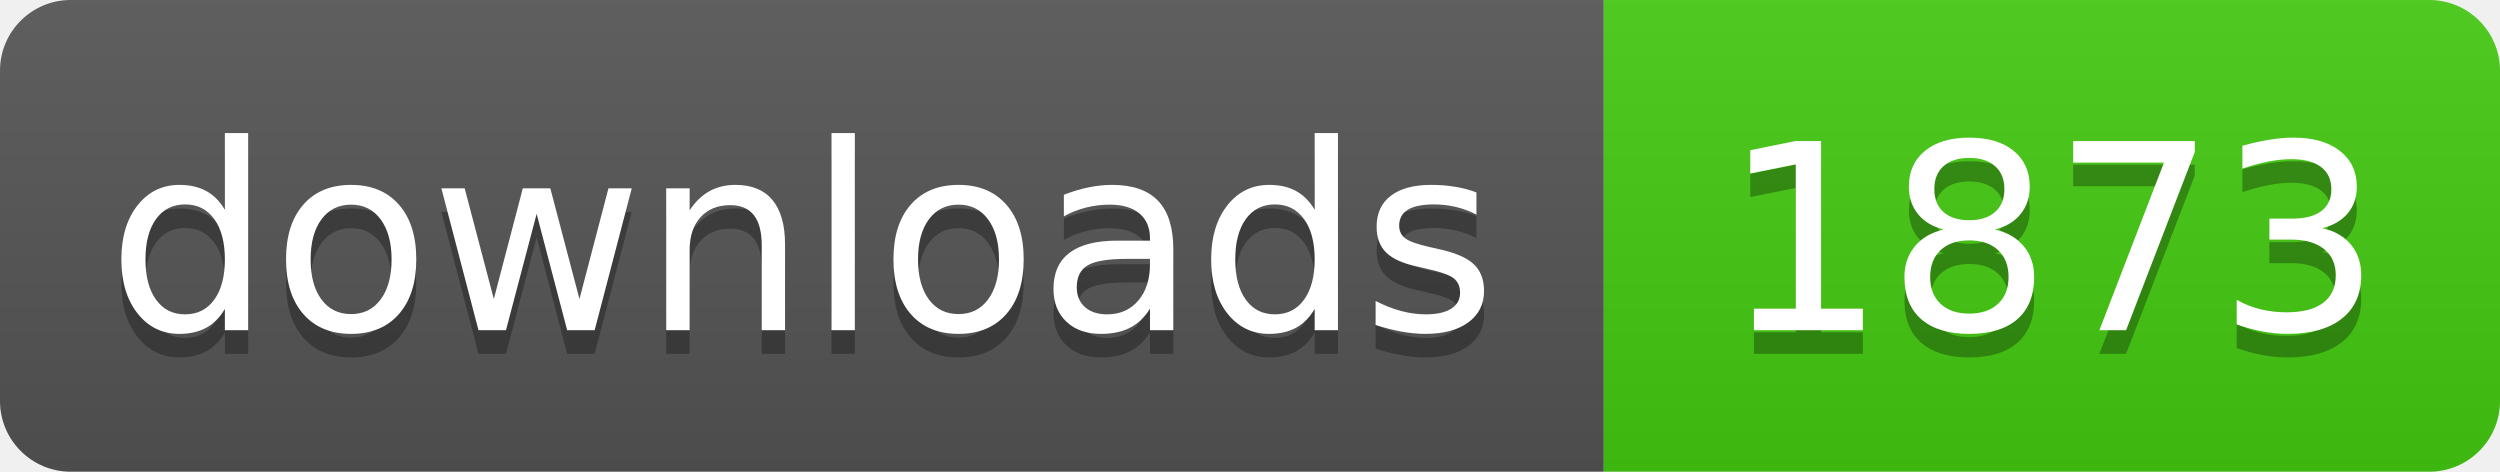
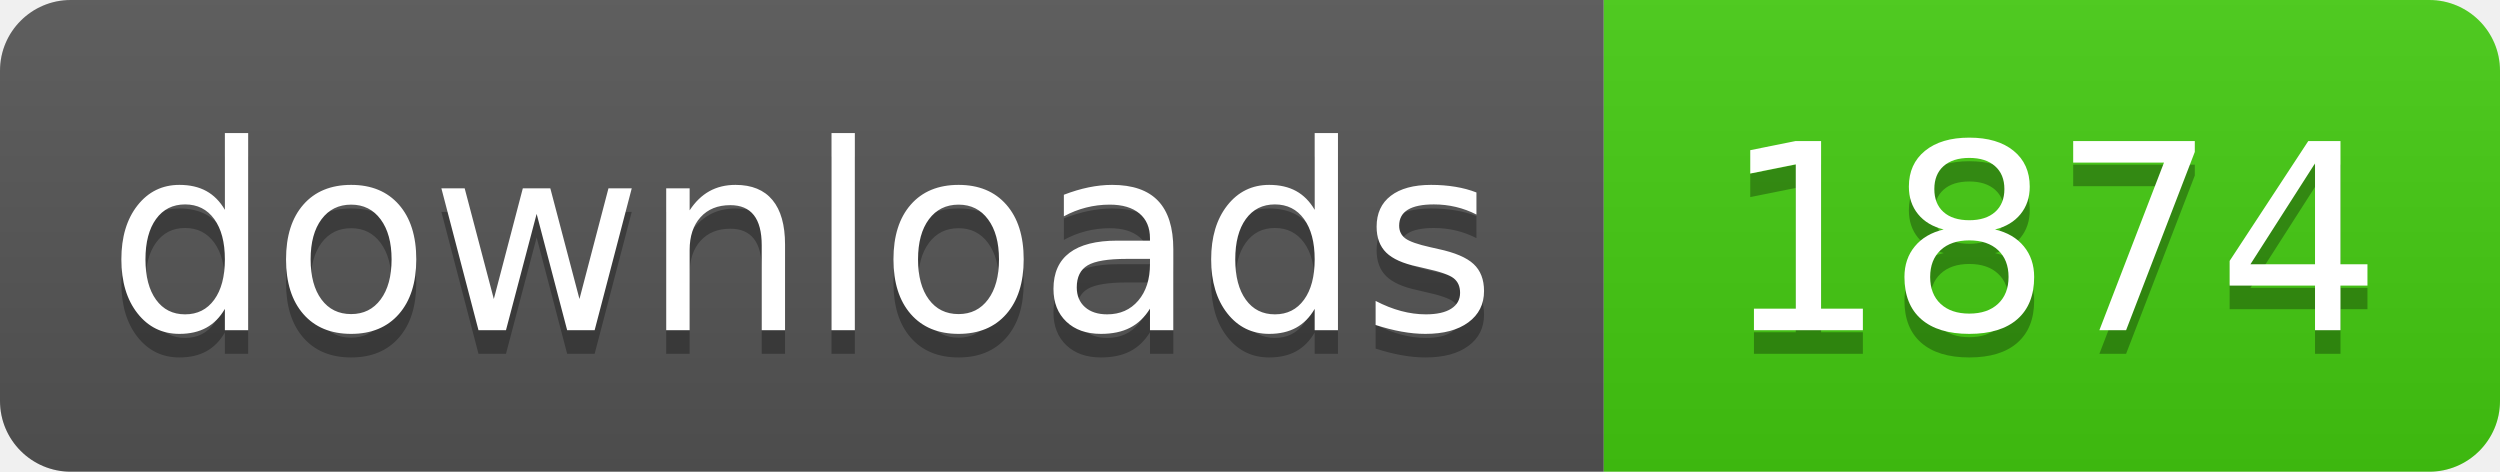
- <svg xmlns="http://www.w3.org/2000/svg" width="106" height="20" role="img" aria-label="downloads: 1873">
+ <svg xmlns="http://www.w3.org/2000/svg" width="106" height="20" role="img" aria-label="downloads: 1874">
  <linearGradient id="s" x2="0" y2="100%">
    <stop offset="0" stop-color="#bbb" stop-opacity=".1" />
    <stop offset="1" stop-opacity=".1" />
  </linearGradient>
  <clipPath id="r">
    <rect width="106" height="20" rx="3" fill="#fff" />
  </clipPath>
  <g clip-path="url(#r)">
    <rect width="68" height="20" fill="#555" />
    <rect x="68" width="38" height="20" fill="#4c1" />
    <rect width="106" height="20" fill="url(#s)" />
  </g>
  <g fill="#fff" text-anchor="middle" font-family="Verdana,Geneva,DejaVu Sans,sans-serif" text-rendering="geometricPrecision" font-size="110">
    <text aria-hidden="true" x="340" y="150" fill="#010101" fill-opacity=".3" transform="scale(.1)" textLength="560">downloads</text>
    <text x="340" y="140" transform="scale(.1)" fill="#fff" textLength="560">downloads</text>
-     <text aria-hidden="true" x="870" y="150" fill="#010101" fill-opacity=".3" transform="scale(.1)" textLength="260">1873</text>
-     <text x="870" y="140" transform="scale(.1)" fill="#fff" textLength="260">1873</text>
+     <text aria-hidden="true" x="870" y="150" fill="#010101" fill-opacity=".3" transform="scale(.1)" textLength="260">1874</text>
+     <text x="870" y="140" transform="scale(.1)" fill="#fff" textLength="260">1874</text>
  </g>
</svg>
